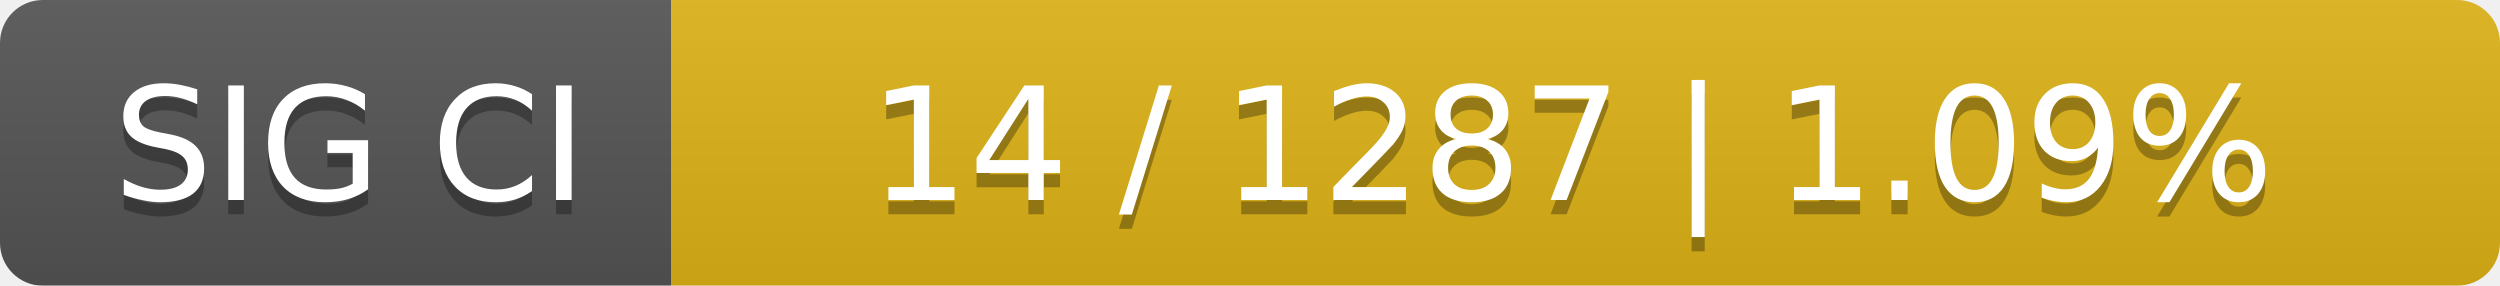
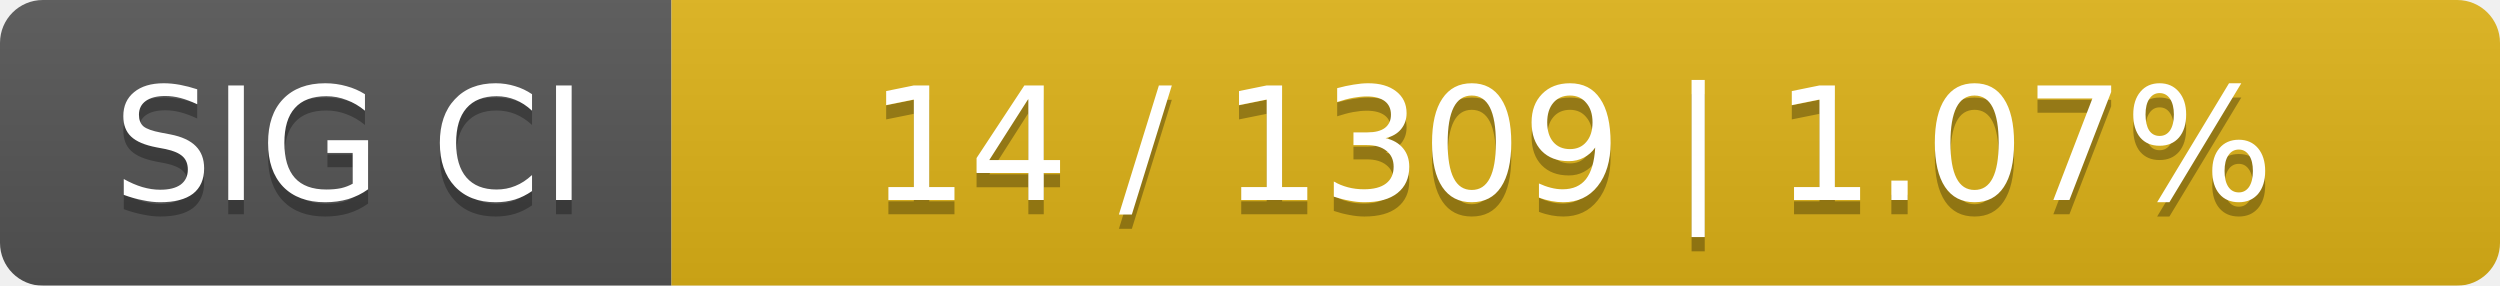
<svg xmlns="http://www.w3.org/2000/svg" width="175" height="20">
  <linearGradient id="smooth" x2="0" y2="100%">
    <stop offset="0" stop-color="#bbb" stop-opacity=".1" />
    <stop offset="1" stop-opacity=".1" />
  </linearGradient>
  <mask id="round">
    <rect width="175" height="20" rx="3" fill="#fff" />
  </mask>
  <g mask="url(#round)">
    <rect width="47" height="20" fill="#555" />
    <rect x="47" width="128" height="20" fill="#dfb317" />
    <rect width="175" height="20" fill="url(#smooth)" />
  </g>
  <g fill="#fff" text-anchor="middle" font-family="DejaVu Sans,Verdana,Geneva,sans-serif" font-size="11">
    <text x="24.5" y="15" fill="#010101" fill-opacity=".3">SIG CI</text>
    <text x="24.5" y="14">SIG CI</text>
-     <text x="110" y="15" fill="#010101" fill-opacity=".3">14 / 1287    |    1.09%</text>
-     <text x="110" y="14">14 / 1287    |    1.09%</text>
+     <text x="110" y="15" fill="#010101" fill-opacity=".3">14 / 1309    |    1.07%</text>
+     <text x="110" y="14">14 / 1309    |    1.07%</text>
  </g>
</svg>
